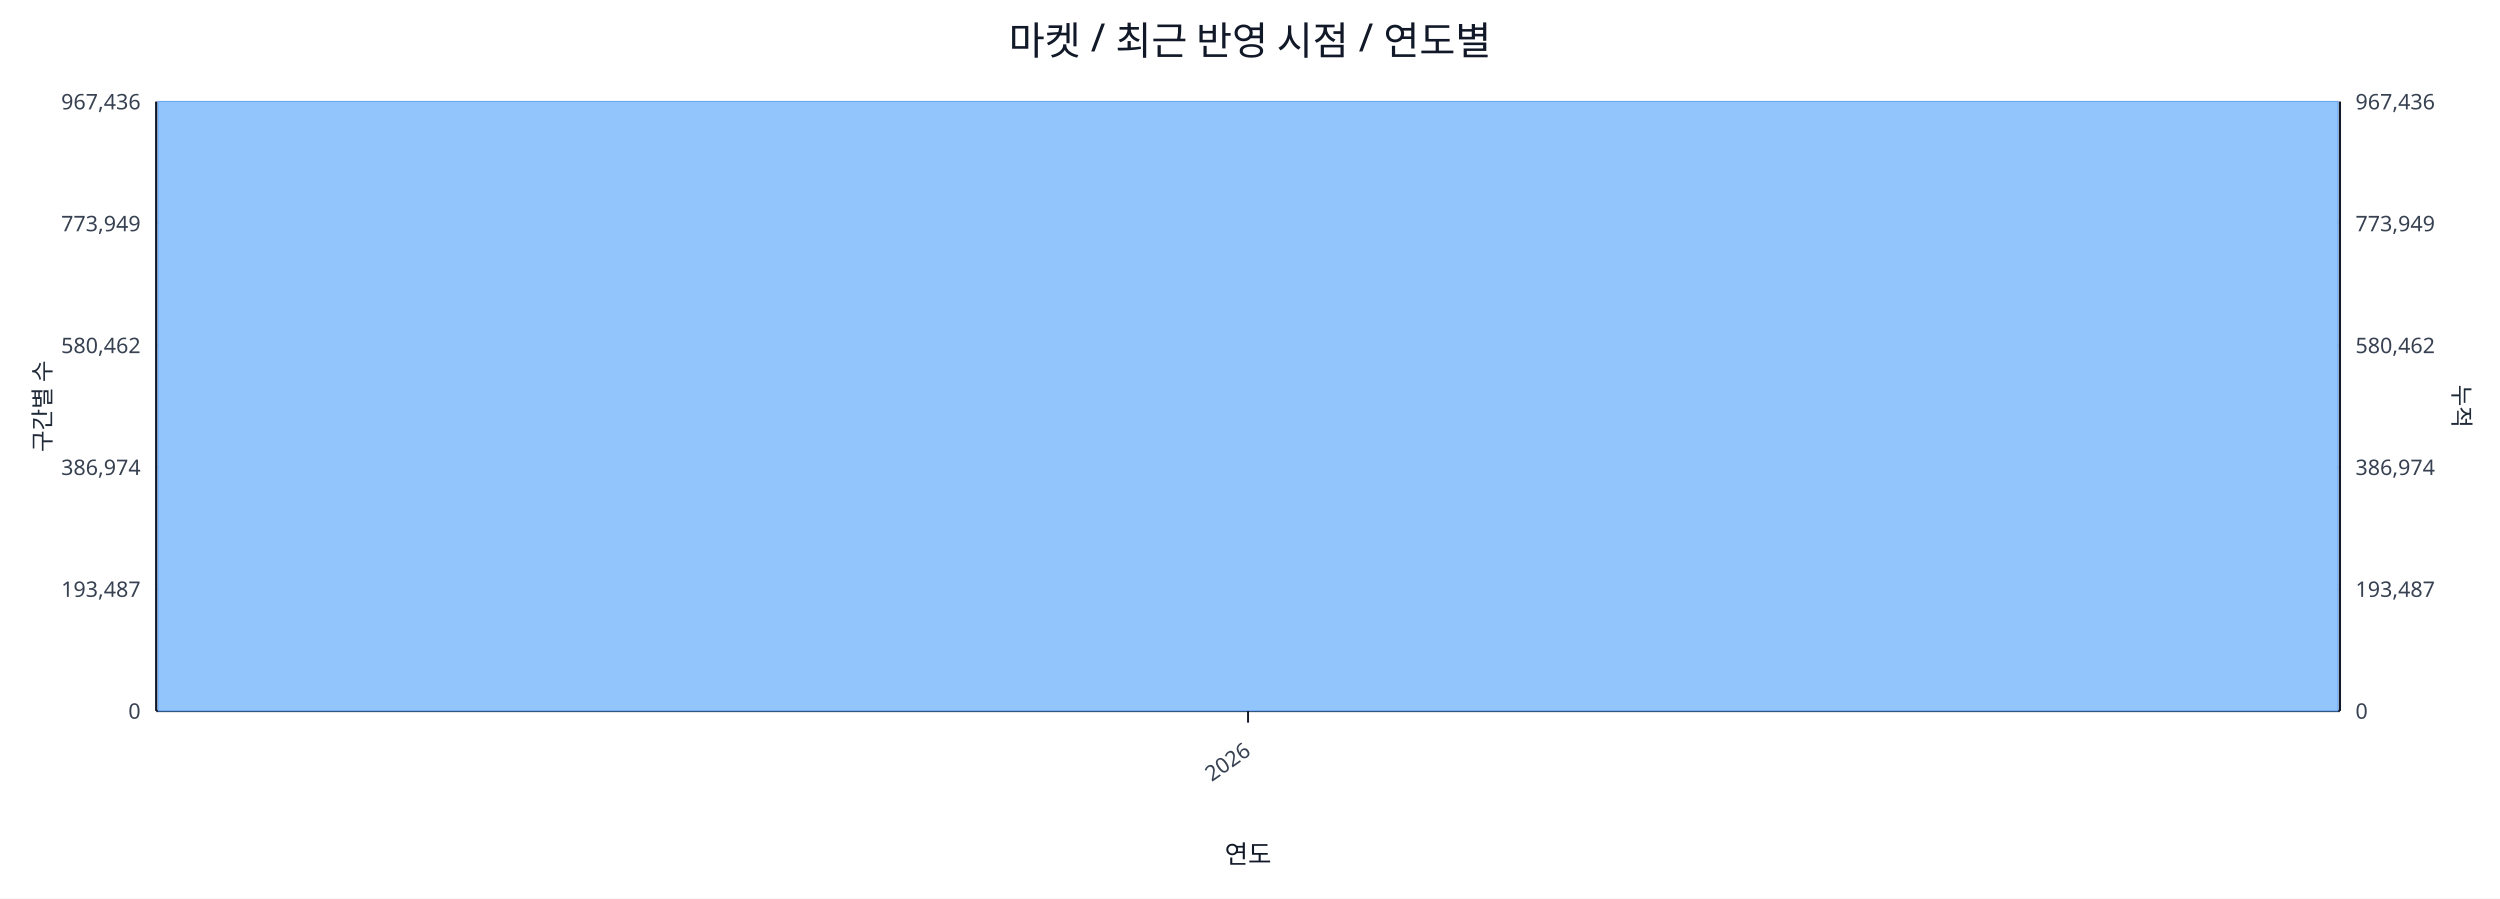
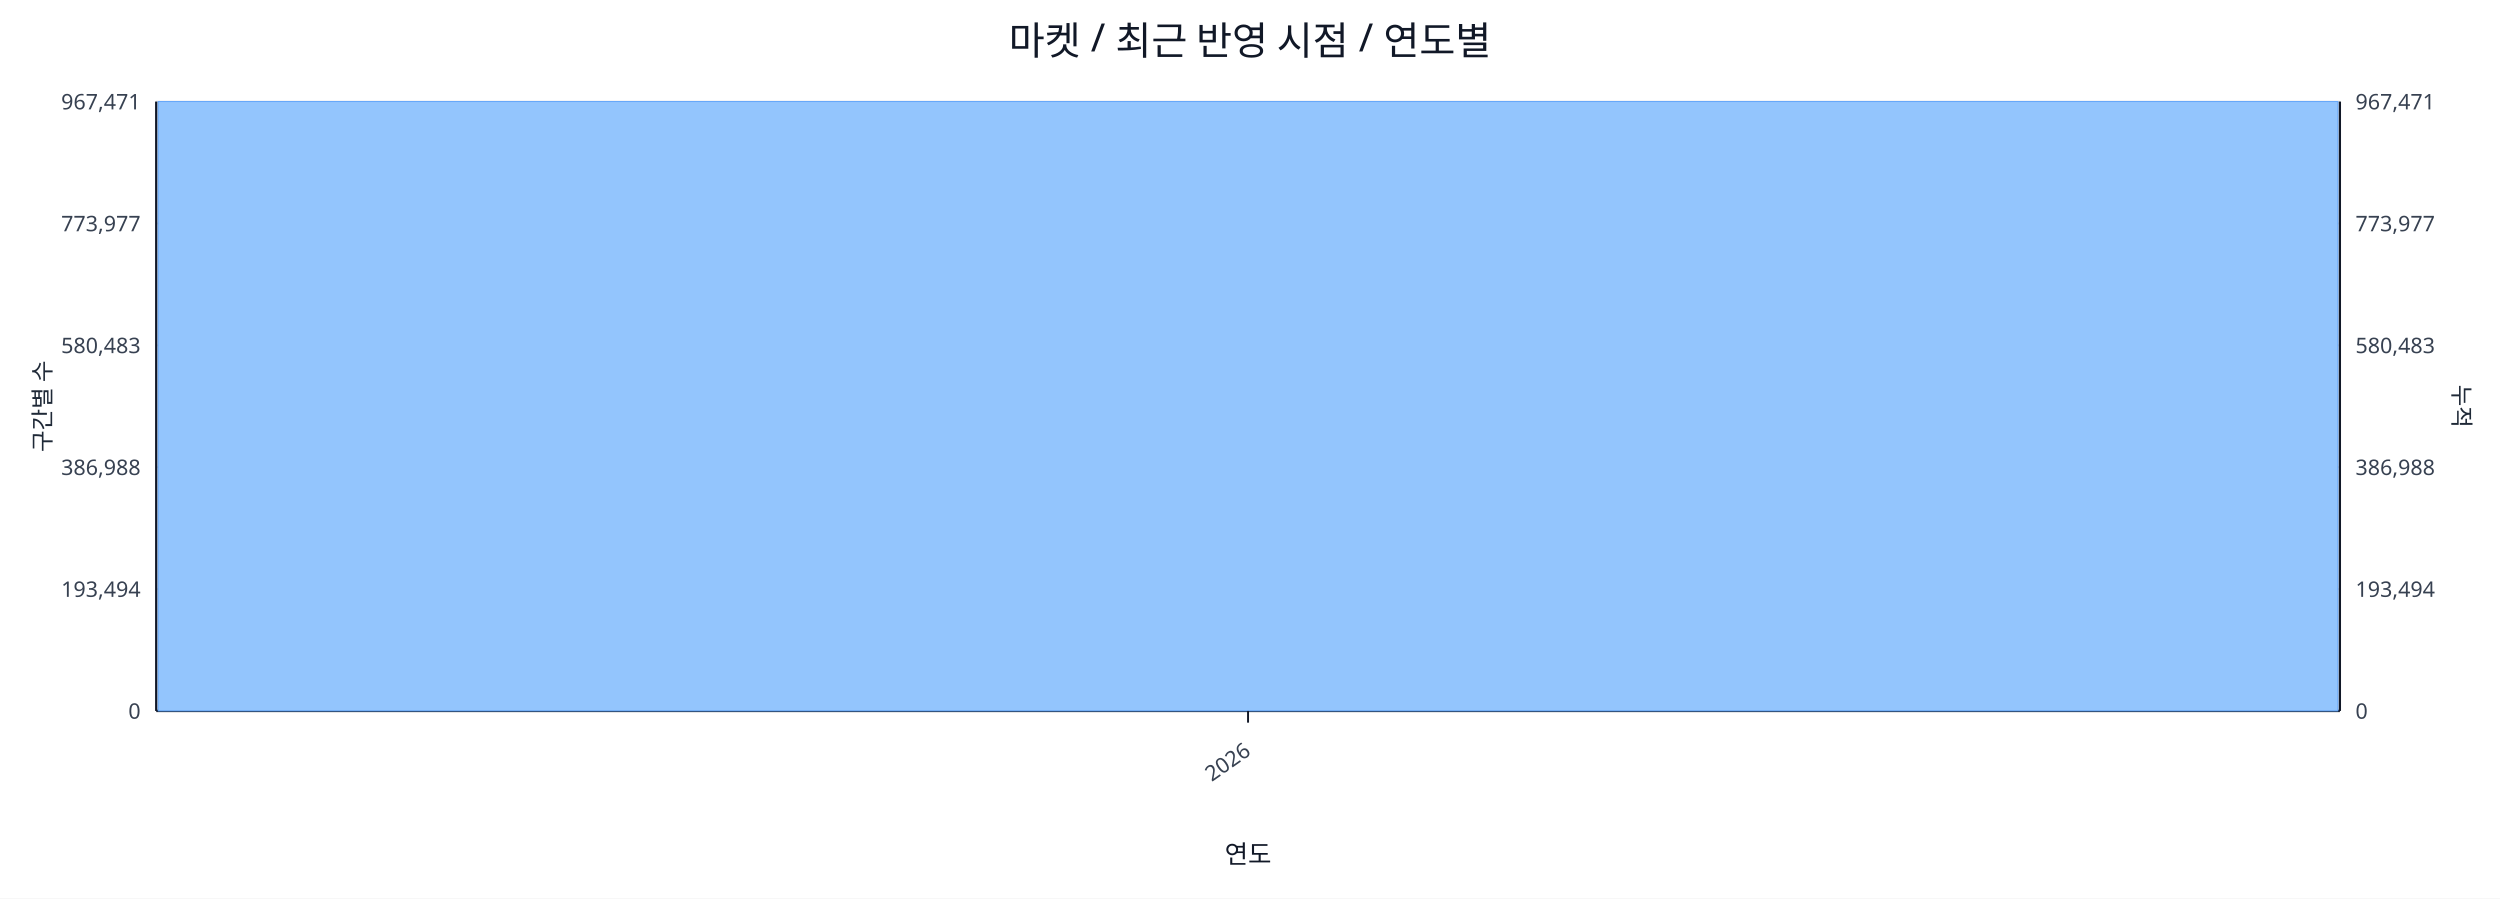
<svg xmlns="http://www.w3.org/2000/svg" width="1280" height="460" viewBox="0 0 1280 460">
  <rect x="0" y="0" width="100%" height="100%" fill="#ffffff" />
  <text x="640.0" y="28" font-size="20" text-anchor="middle" font-family="sans-serif" fill="#111827">마켓 / 최근 반영 시점 / 연도별</text>
  <line x1="80.0" y1="52.0" x2="1198.0" y2="52.0" stroke="#e5e7eb" stroke-width="1" />
-   <text x="72.0" y="56.0" font-size="11" text-anchor="end" font-family="sans-serif" fill="#374151">967,436</text>
-   <text x="1206.0" y="56.0" font-size="11" text-anchor="start" font-family="sans-serif" fill="#374151">967,436</text>
+   <text x="72.0" y="56.0" font-size="11" text-anchor="end" font-family="sans-serif" fill="#374151">967,471</text>
+   <text x="1206.0" y="56.0" font-size="11" text-anchor="start" font-family="sans-serif" fill="#374151">967,471</text>
  <line x1="80.0" y1="114.4" x2="1198.0" y2="114.4" stroke="#e5e7eb" stroke-width="1" />
-   <text x="72.0" y="118.4" font-size="11" text-anchor="end" font-family="sans-serif" fill="#374151">773,949</text>
-   <text x="1206.0" y="118.4" font-size="11" text-anchor="start" font-family="sans-serif" fill="#374151">773,949</text>
+   <text x="72.0" y="118.4" font-size="11" text-anchor="end" font-family="sans-serif" fill="#374151">773,977</text>
+   <text x="1206.0" y="118.4" font-size="11" text-anchor="start" font-family="sans-serif" fill="#374151">773,977</text>
  <line x1="80.0" y1="176.8" x2="1198.0" y2="176.8" stroke="#e5e7eb" stroke-width="1" />
-   <text x="72.0" y="180.8" font-size="11" text-anchor="end" font-family="sans-serif" fill="#374151">580,462</text>
-   <text x="1206.0" y="180.8" font-size="11" text-anchor="start" font-family="sans-serif" fill="#374151">580,462</text>
+   <text x="72.0" y="180.8" font-size="11" text-anchor="end" font-family="sans-serif" fill="#374151">580,483</text>
+   <text x="1206.0" y="180.8" font-size="11" text-anchor="start" font-family="sans-serif" fill="#374151">580,483</text>
  <line x1="80.0" y1="239.2" x2="1198.0" y2="239.2" stroke="#e5e7eb" stroke-width="1" />
-   <text x="72.0" y="243.2" font-size="11" text-anchor="end" font-family="sans-serif" fill="#374151">386,974</text>
-   <text x="1206.0" y="243.2" font-size="11" text-anchor="start" font-family="sans-serif" fill="#374151">386,974</text>
+   <text x="72.0" y="243.2" font-size="11" text-anchor="end" font-family="sans-serif" fill="#374151">386,988</text>
+   <text x="1206.0" y="243.2" font-size="11" text-anchor="start" font-family="sans-serif" fill="#374151">386,988</text>
  <line x1="80.0" y1="301.6" x2="1198.0" y2="301.6" stroke="#e5e7eb" stroke-width="1" />
-   <text x="72.0" y="305.6" font-size="11" text-anchor="end" font-family="sans-serif" fill="#374151">193,487</text>
-   <text x="1206.0" y="305.6" font-size="11" text-anchor="start" font-family="sans-serif" fill="#374151">193,487</text>
+   <text x="72.0" y="305.6" font-size="11" text-anchor="end" font-family="sans-serif" fill="#374151">193,494</text>
+   <text x="1206.0" y="305.6" font-size="11" text-anchor="start" font-family="sans-serif" fill="#374151">193,494</text>
  <line x1="80.0" y1="364.0" x2="1198.0" y2="364.0" stroke="#e5e7eb" stroke-width="1" />
  <text x="72.0" y="368.0" font-size="11" text-anchor="end" font-family="sans-serif" fill="#374151">0</text>
  <text x="1206.0" y="368.0" font-size="11" text-anchor="start" font-family="sans-serif" fill="#374151">0</text>
  <line x1="80.0" y1="364.0" x2="1198.0" y2="364.0" stroke="#111827" stroke-width="1.2" />
  <line x1="80.0" y1="52.0" x2="80.0" y2="364.0" stroke="#111827" stroke-width="1.2" />
  <line x1="1198.0" y1="52.0" x2="1198.0" y2="364.0" stroke="#111827" stroke-width="1.2" />
  <rect x="81.0" y="52.0" width="1116.0" height="312.0" fill="#93c5fd" stroke="#60a5fa" stroke-width="0.5" />
  <polyline fill="none" stroke="#ef4444" stroke-width="2" points="639.0,52.0" />
  <line x1="639.0" y1="364.0" x2="639.0" y2="370.0" stroke="#111827" stroke-width="1" />
  <text x="641.0" y="386.0" font-size="11" text-anchor="end" transform="rotate(-35 641.0 386.0)" font-family="sans-serif" fill="#374151">2026</text>
  <text x="26" y="208.0" font-size="12" transform="rotate(-90 26 208.0)" text-anchor="middle" font-family="sans-serif" fill="#1f2937">구간별 수</text>
  <text x="1256.0" y="208.0" font-size="12" transform="rotate(90 1256.0 208.0)" text-anchor="middle" font-family="sans-serif" fill="#1f2937">누적</text>
  <text x="639.0" y="442.0" font-size="13" text-anchor="middle" font-family="sans-serif" fill="#111827">연도</text>
</svg>
